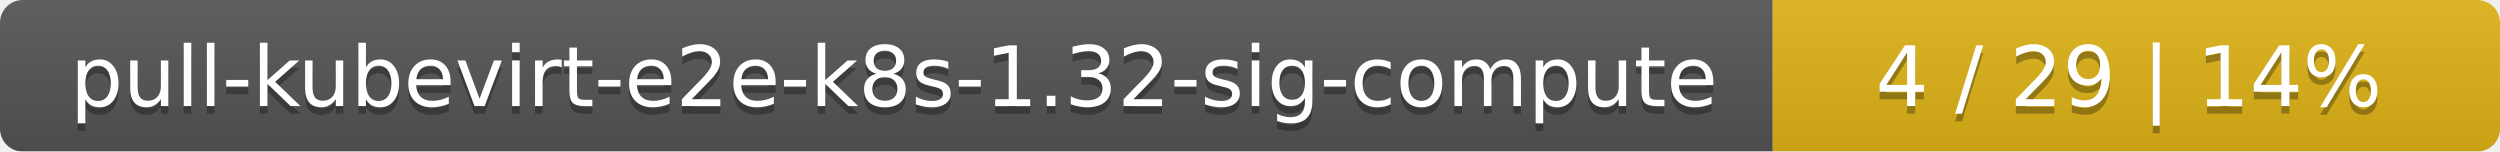
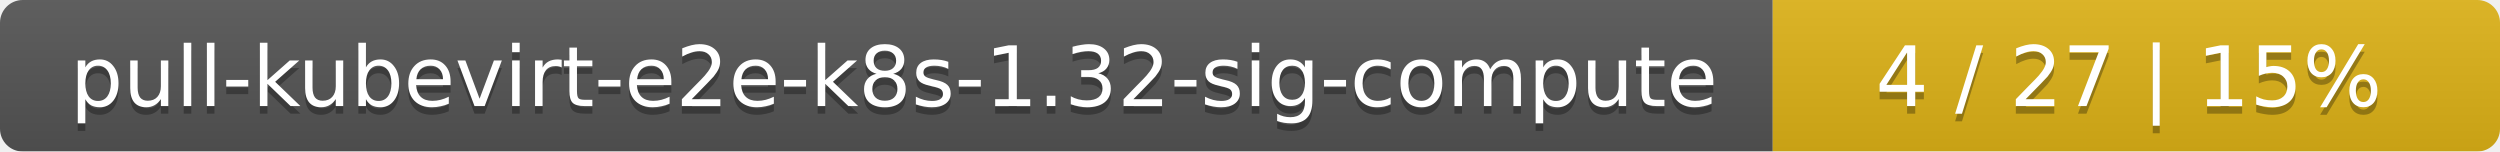
<svg xmlns="http://www.w3.org/2000/svg" width="330" height="20">
  <linearGradient id="smooth" x2="0" y2="100%">
    <stop offset="0" stop-color="#bbb" stop-opacity=".1" />
    <stop offset="1" stop-opacity=".1" />
  </linearGradient>
  <mask id="round">
    <rect width="330" height="20" rx="3" fill="#fff" />
  </mask>
  <g mask="url(#round)">
    <rect width="234" height="20" fill="#555" />
    <rect x="234" width="96" height="20" fill="#dfb317" />
    <rect width="330" height="20" fill="url(#smooth)" />
  </g>
  <g fill="#fff" text-anchor="middle" font-family="DejaVu Sans,Verdana,Geneva,sans-serif" font-size="11">
    <text x="118" y="15" fill="#010101" fill-opacity=".3">pull-kubevirt-e2e-k8s-1.32-sig-compute</text>
    <text x="118" y="14">pull-kubevirt-e2e-k8s-1.32-sig-compute</text>
-     <text x="281" y="15" fill="#010101" fill-opacity=".3">4 / 29    |    14%</text>
-     <text x="281" y="14">4 / 29    |    14%</text>
+     <text x="281" y="15" fill="#010101" fill-opacity=".3">4 / 27    |    15%</text>
+     <text x="281" y="14">4 / 27    |    15%</text>
  </g>
</svg>
